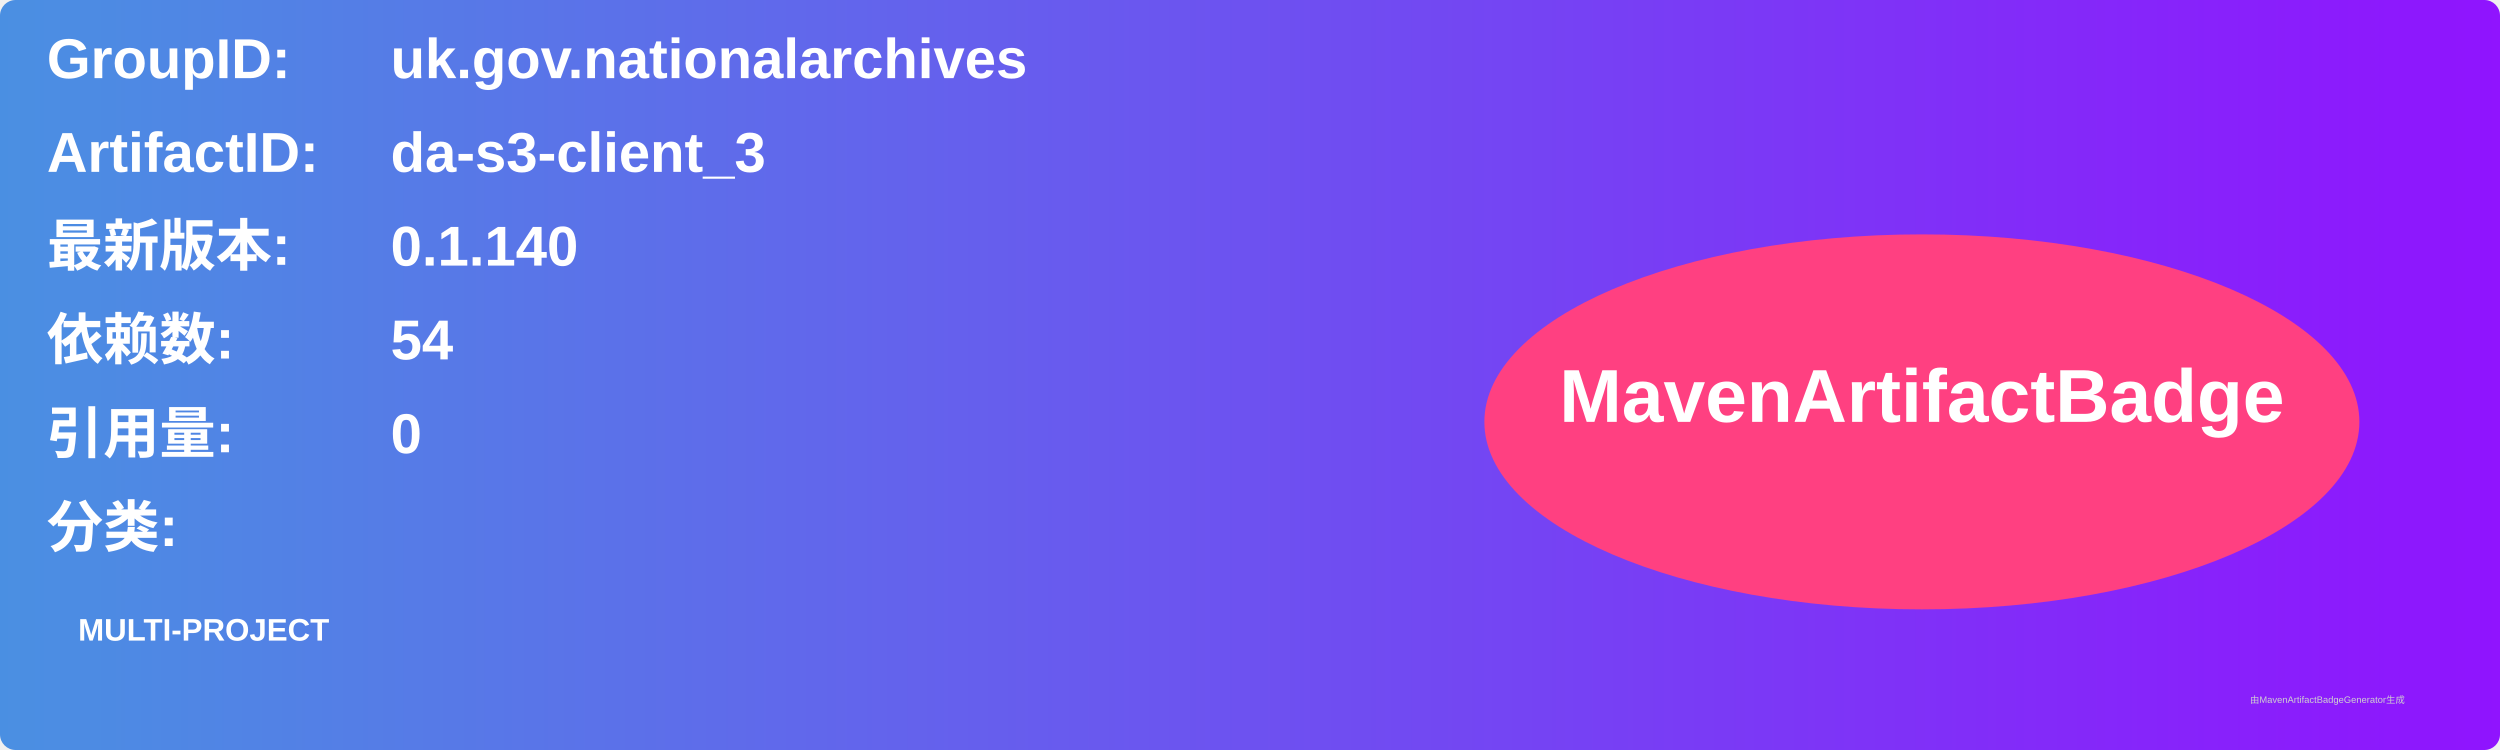
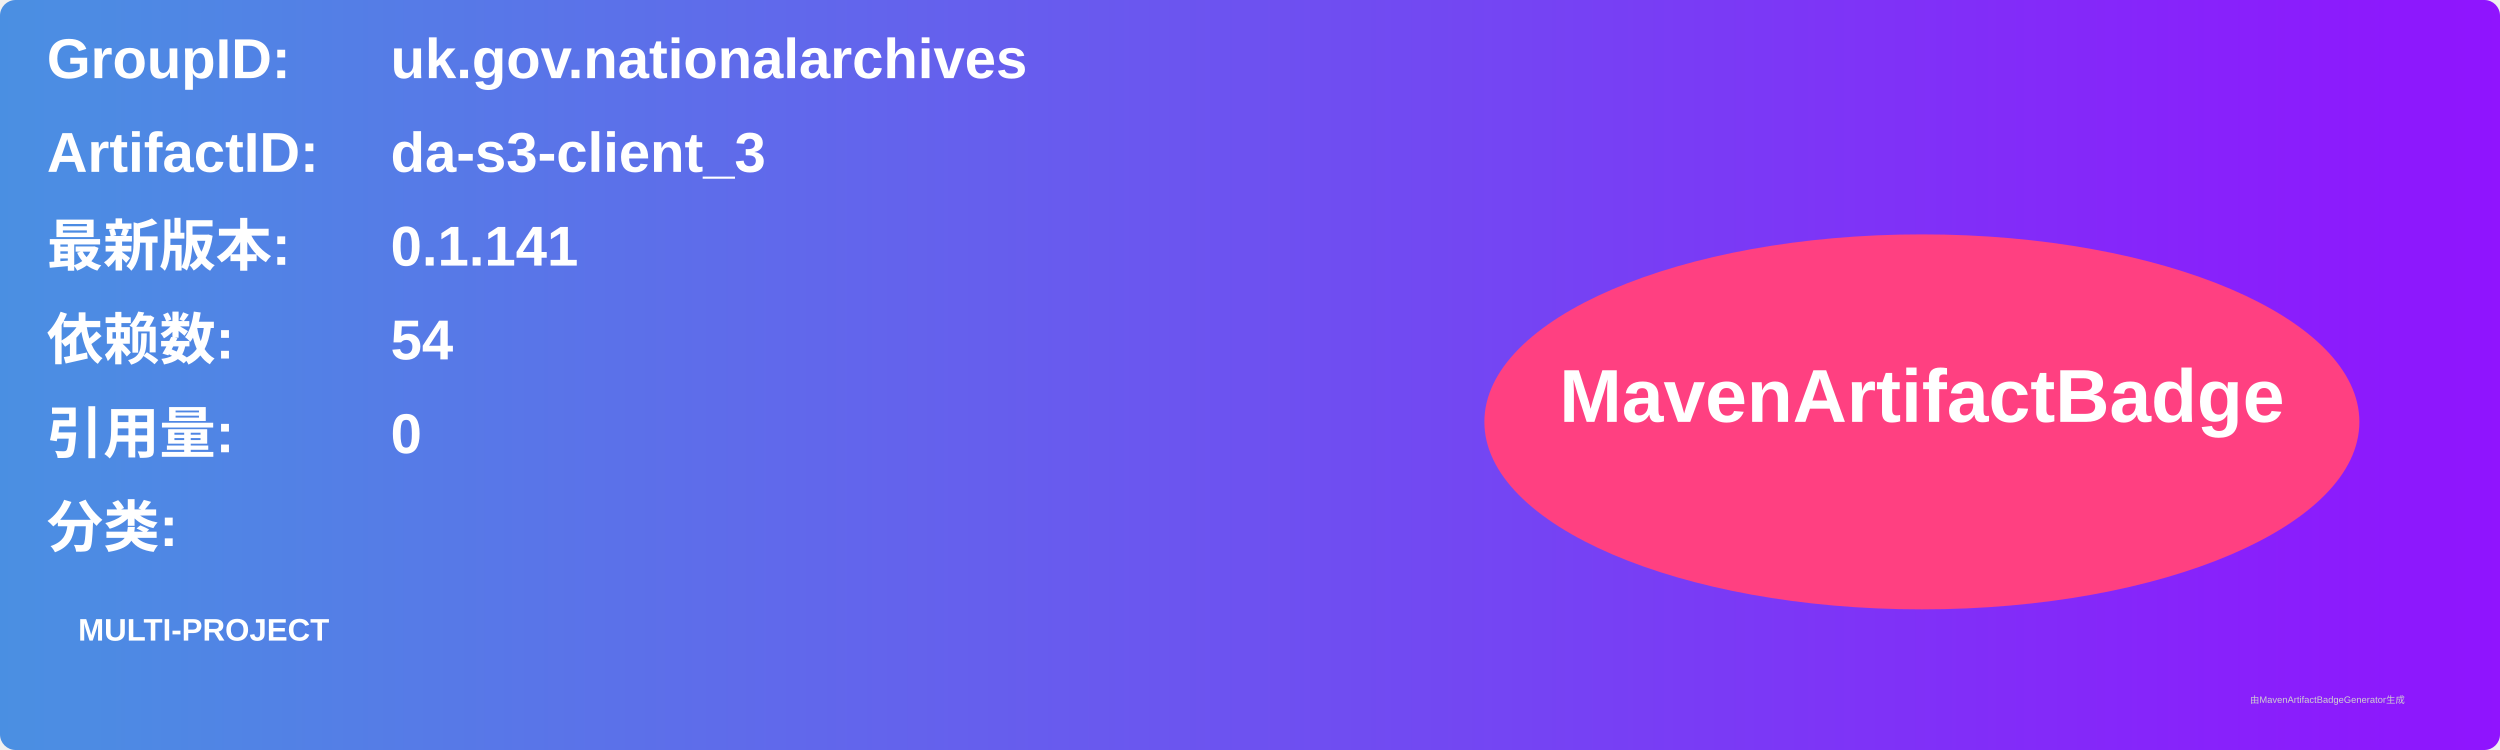
<svg xmlns="http://www.w3.org/2000/svg" width="800" height="240" viewBox="0 0 800 240">
  <linearGradient id="grad" x1="0%" y1="0%" x2="100%" y2="0%">
    <stop offset="0%" stop-color="#4a90e2" />
    <stop offset="100%" stop-color="#9013fe" />
  </linearGradient>
  <rect width="100%" height="100%" rx="5" ry="5" fill="url(#grad)" />
  <g transform="translate(15, 15)">
    <text x="0" y="10" font-family="Arial" font-size="18" fill="white" font-weight="bold" width="260">GroupID:</text>
    <text x="110" y="10" font-family="Arial" font-size="18" fill="white" font-weight="bold" width="460">uk.gov.nationalarchives</text>
    <text x="0" y="40" font-family="Arial" font-size="18" fill="white" font-weight="bold" width="260">ArtifactID:</text>
    <text x="110" y="40" font-family="Arial" font-size="18" fill="white" font-weight="bold" width="460">da-s3-client_3</text>
    <text x="0" y="70" font-family="Arial" font-size="18" fill="white" font-weight="bold">最新版本:</text>
    <text x="110" y="70" font-family="Arial" font-size="18" fill="white" font-weight="bold">
-       <tspan font-weight="bold">0.1.140</tspan>
+       <tspan font-weight="bold">0.1.141</tspan>
    </text>
    <text x="0" y="100" font-family="Arial" font-size="18" fill="white" font-weight="bold">依赖数: </text>
    <text x="110" y="100" font-family="Arial" font-size="18" fill="white">
      <tspan font-weight="bold">54</tspan>
    </text>
    <text x="0" y="130" font-family="Arial" font-size="18" fill="white" font-weight="bold">引用量: </text>
    <text x="110" y="130" font-family="Arial" font-size="18" fill="white">
      <tspan font-weight="bold">0</tspan>
    </text>
    <text x="0" y="160" font-family="Arial" font-size="18" fill="white" font-weight="bold">分类:</text>
    <text x="10" y="190" font-family="Arial" font-size="10" fill="white">
      <tspan font-weight="bold">MULTI-PROJECT</tspan>
    </text>
    <ellipse cx="600" cy="120" rx="140" ry="60" fill="#ff4081" />
    <text x="600" y="120" text-anchor="middle" font-family="Arial" font-size="24" fill="white" font-weight="bold">MavenArtifactBadge</text>
  </g>
  <text x="720" y="225" font-family="Arial" font-size="3" fill="#d0d0d0">由MavenArtifactBadgeGenerator生成</text>
</svg>
